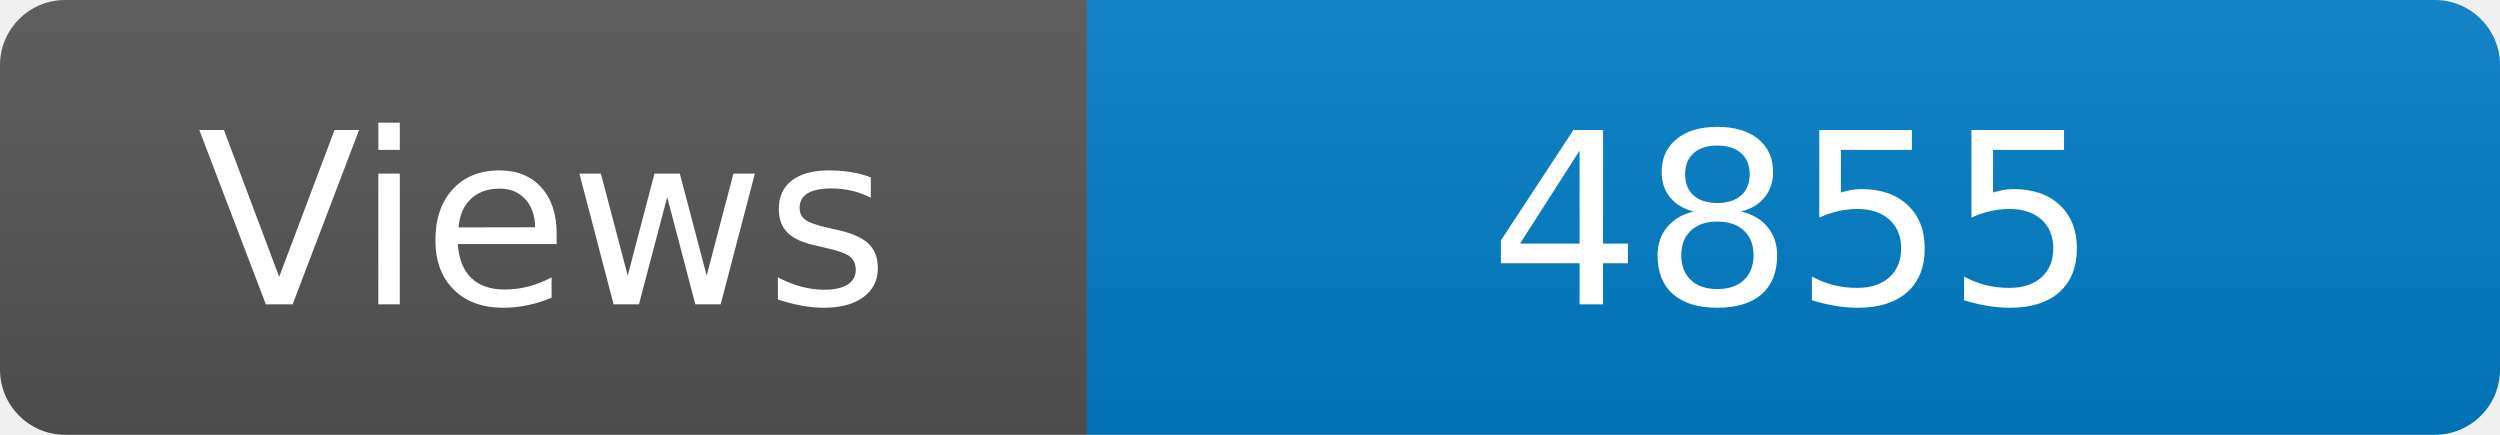
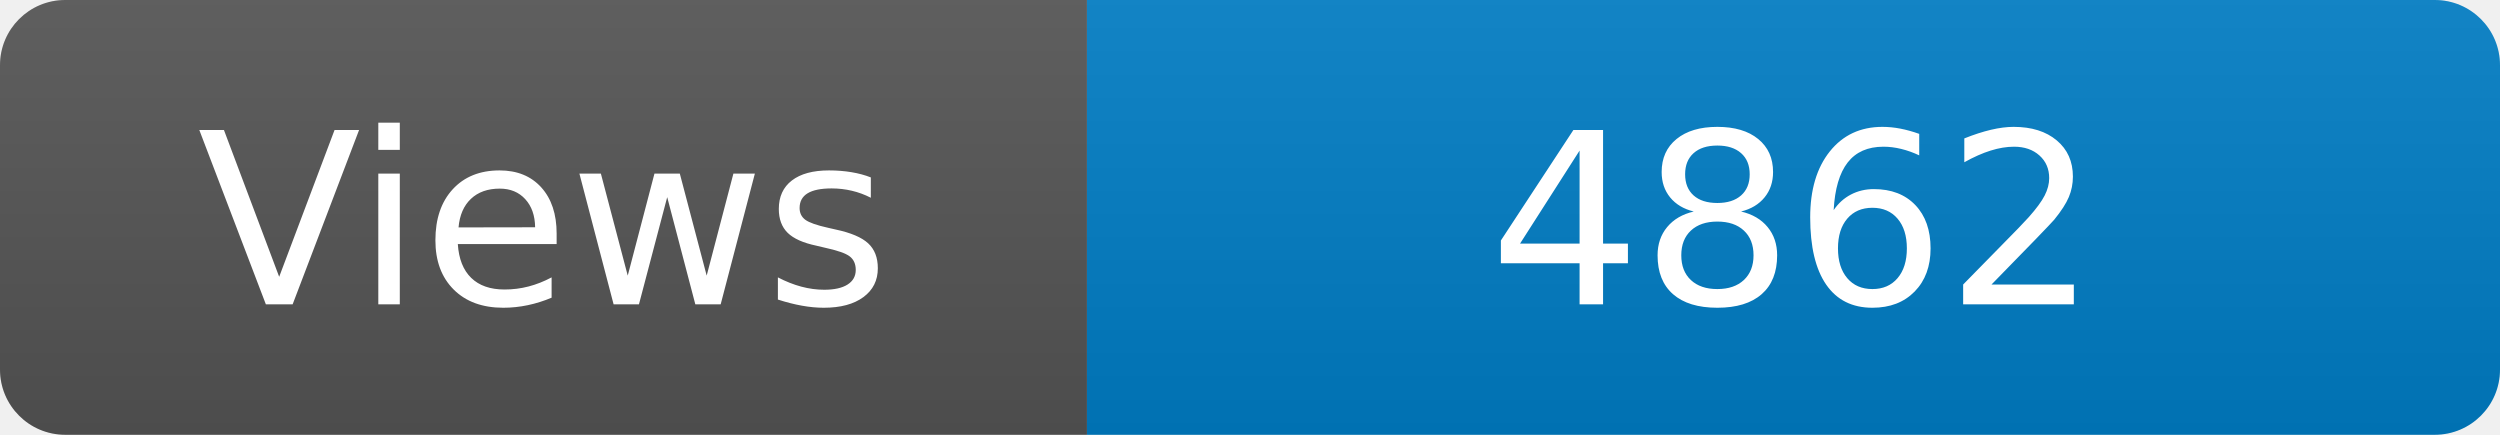
<svg xmlns="http://www.w3.org/2000/svg" width="115" height="20" role="img" aria-label="Maintained?: yes">
  <linearGradient id="s" x2="0" y2="100%">
    <stop offset="0" stop-color="#bbb" stop-opacity=".1" />
    <stop offset="1" stop-opacity=".1" />
  </linearGradient>
  <clipPath id="r">
    <rect width="115" height="20" rx="3" fill="#fff" />
  </clipPath>
  <g clip-path="url(#r)">
    <rect width="50" height="20" fill="#555" />
    <rect x="50" width="160" height="20" fill="#007ec6" />
    <rect width="115" height="20" fill="url(#s)" />
  </g>
  <g fill="#fff" text-anchor="middle" font-family="Verdana,Geneva,DejaVu Sans,sans-serif" font-size="110">
    <text x="250" y="140" transform="scale(.1)" fill="#fff">Views</text>
-     <text x="825" y="140" transform="scale(.1)" fill="#fff">4855</text>
+     <text x="825" y="140" transform="scale(.1)" fill="#fff">4862</text>
  </g>
</svg>
